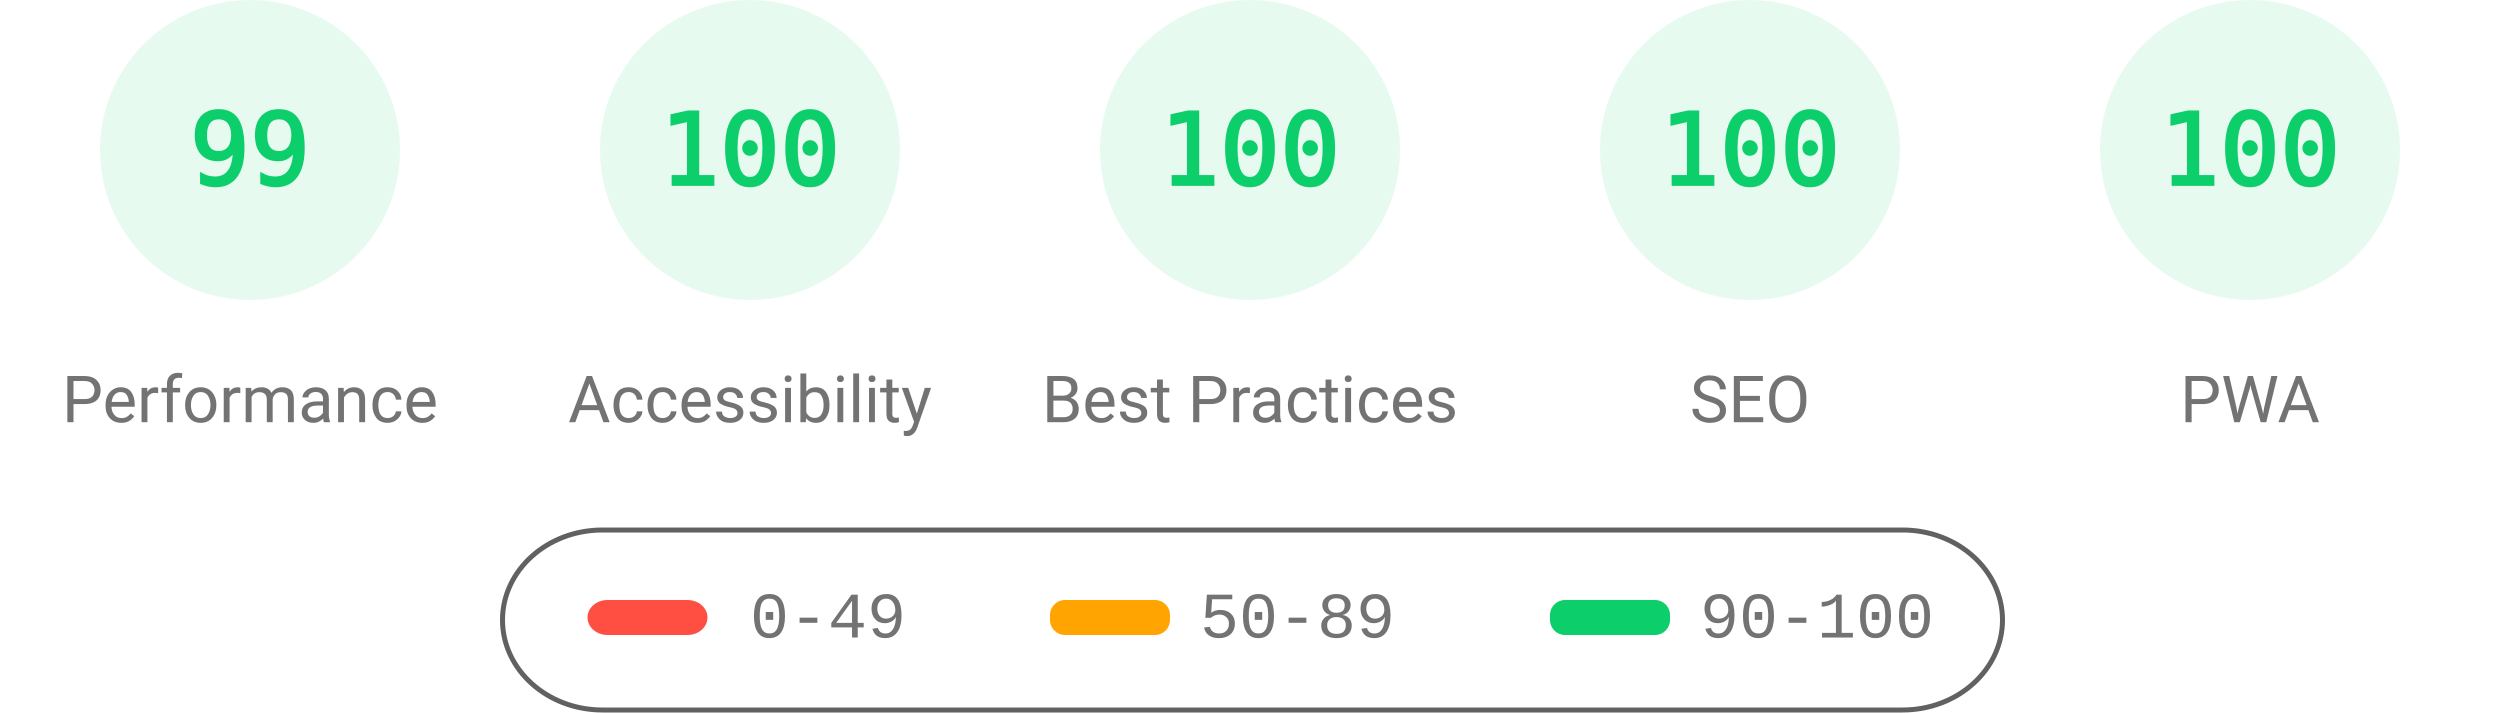
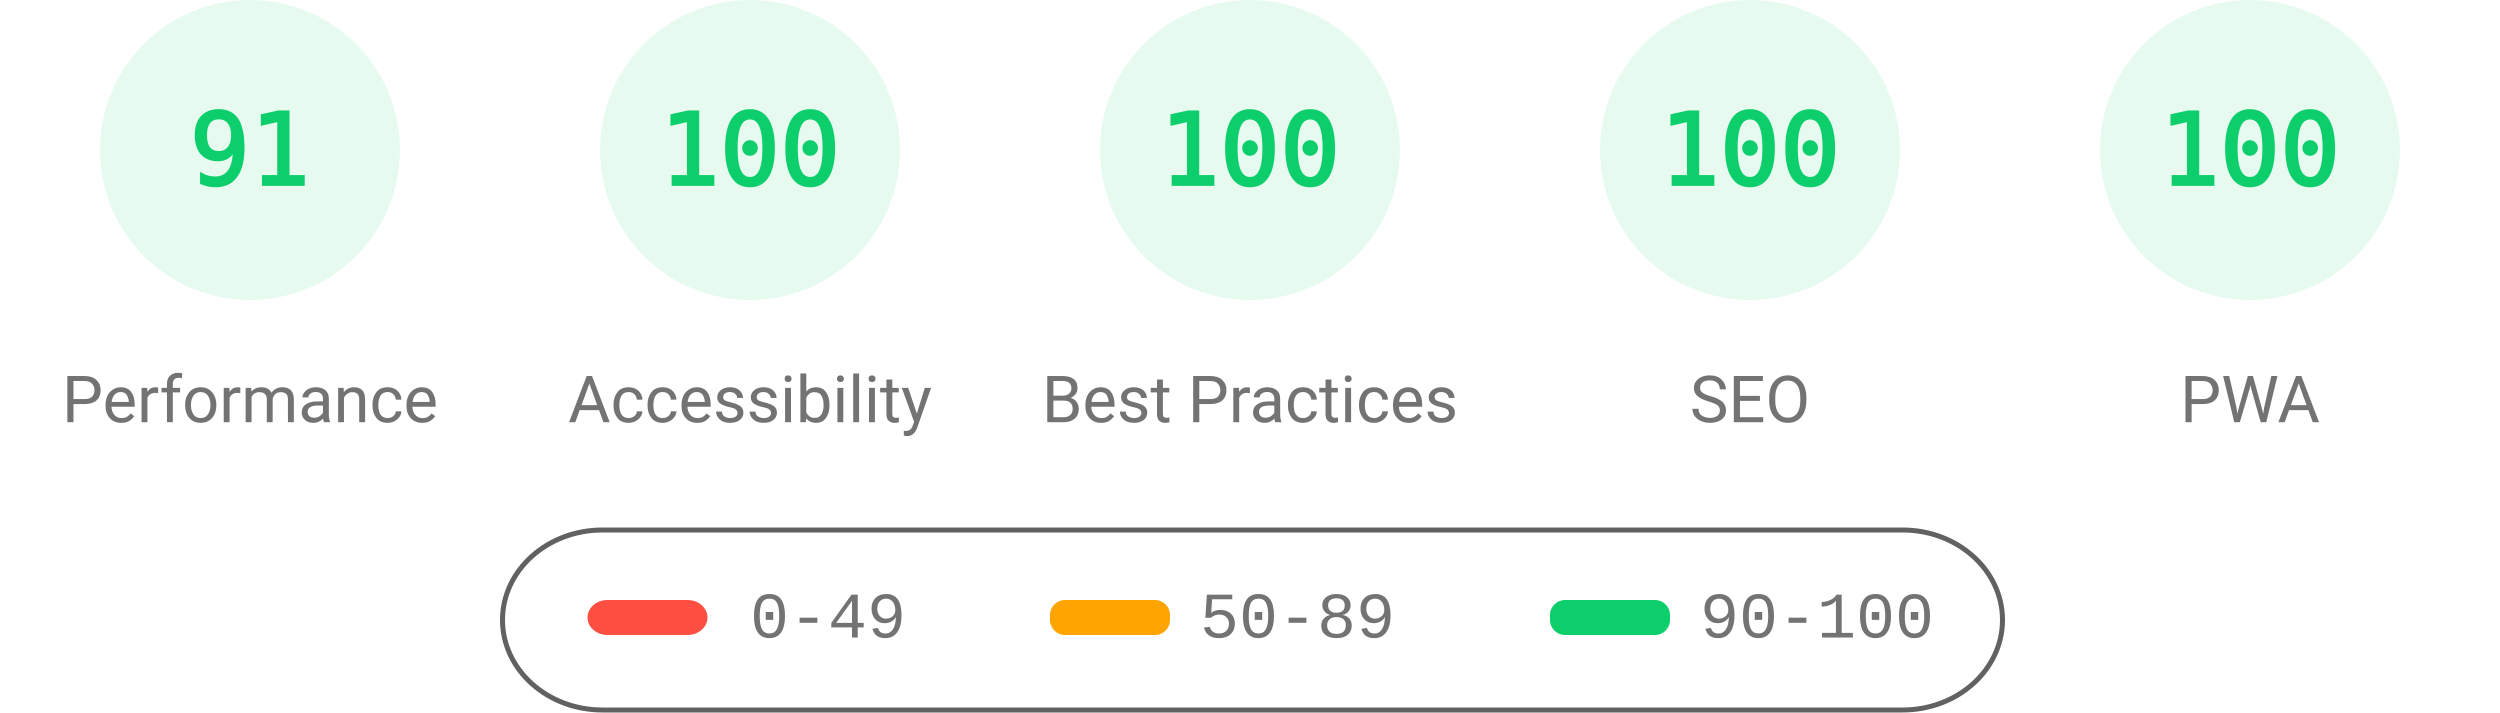
<svg xmlns="http://www.w3.org/2000/svg" fill="none" width="1000" height="285">
  <style>.gauge-base{opacity:.1}.gauge-arc{fill:none;animation-delay:250ms;stroke-linecap:round;transform:rotate(-90deg);transform-origin:100px 60px;animation:load-gauge 1s ease forwards}.guage-text{font-size:40px;font-family:monospace;text-align:center}.guage-red{color:#ff4e42;fill:#ff4e42;stroke:#ff4e42}.guage-orange{color:#ffa400;fill:#ffa400;stroke:#ffa400}.guage-green{color:#0cce6b;fill:#0cce6b;stroke:#0cce6b}.guage-undefined{color:#5c5c5c;fill:#5c5c5c;stroke:#5c5c5c}.guage-title{color:#737373;fill:#737373;stroke:none;font-size:26px;line-height:26px;font-family:Roboto,Halvetica,Arial,sans-serif}@keyframes load-gauge{from{stroke-dasharray:0 352.858}}</style>
  <svg class="guage-div guage-perf guage-green" viewBox="0 0 200 200" width="200" height="200">
    <circle class="gauge-base" r="56" cx="100" cy="60" stroke-width="8" />
-     <circle class="gauge-arc guage-arc-1" r="56" cx="100" cy="60" stroke-width="8" style="stroke-dasharray:348.339,351.858" />
-     <text class="guage-text" x="100" y="60" alignment-baseline="central" dominant-baseline="central" text-anchor="middle">99</text>
+     <circle class="gauge-arc guage-arc-1" r="56" cx="100" cy="60" stroke-width="8" style="stroke-dasharray:320.191,351.858" />
+     <text class="guage-text" x="100" y="60" alignment-baseline="central" dominant-baseline="central" text-anchor="middle">91</text>
    <text class="guage-title" x="100" y="160" alignment-baseline="central" dominant-baseline="central" text-anchor="middle">Performance</text>
  </svg>
  <svg class="guage-div guage-acc guage-green" viewBox="0 0 200 200" width="200" height="200" x="200">
    <circle class="gauge-base" r="56" cx="100" cy="60" stroke-width="8" />
    <circle class="gauge-arc guage-arc-2" r="56" cx="100" cy="60" stroke-width="8" style="stroke-dasharray:351.858,351.858" />
    <text class="guage-text" x="100" y="60" alignment-baseline="central" dominant-baseline="central" text-anchor="middle">100</text>
    <text class="guage-title" x="100" y="160" alignment-baseline="central" dominant-baseline="central" text-anchor="middle">Accessibility</text>
  </svg>
  <svg class="guage-div guage-best guage-green" viewBox="0 0 200 200" width="200" height="200" x="400">
    <circle class="gauge-base" r="56" cx="100" cy="60" stroke-width="8" />
    <circle class="gauge-arc guage-arc-3" r="56" cx="100" cy="60" stroke-width="8" style="stroke-dasharray:351.858,351.858" />
    <text class="guage-text" x="100" y="60" alignment-baseline="central" dominant-baseline="central" text-anchor="middle">100</text>
    <text class="guage-title" x="100" y="160" alignment-baseline="central" dominant-baseline="central" text-anchor="middle">Best Practices</text>
  </svg>
  <svg class="guage-div guage-seo guage-green" viewBox="0 0 200 200" width="200" height="200" x="600">
    <circle class="gauge-base" r="56" cx="100" cy="60" stroke-width="8" />
    <circle class="gauge-arc guage-arc-4" r="56" cx="100" cy="60" stroke-width="8" style="stroke-dasharray:351.858,351.858" />
    <text class="guage-text" x="100" y="60" alignment-baseline="central" dominant-baseline="central" text-anchor="middle">100</text>
    <text class="guage-title" x="100" y="160" alignment-baseline="central" dominant-baseline="central" text-anchor="middle">SEO</text>
  </svg>
  <svg class="guage-div guage-pwa guage-green" viewBox="0 0 200 200" width="200" height="200" x="800">
    <circle class="gauge-base" r="56" cx="100" cy="60" stroke-width="8" />
    <circle class="gauge-arc guage-arc-4" r="56" cx="100" cy="60" stroke-width="8" style="stroke-dasharray:351.858,351.858" />
    <text class="guage-text" x="100" y="60" alignment-baseline="central" dominant-baseline="central" text-anchor="middle">100</text>
    <text class="guage-title" x="100" y="160" alignment-baseline="central" dominant-baseline="central" text-anchor="middle">PWA</text>
  </svg>
  <svg width="604" height="76" x="200" y="210">
    <path fill="none" id="canvas_background" d="M-1-1h604v80H-1z" />
    <rect fill-opacity="0" stroke="#616161" stroke-width="2" rx="40" id="svg_2" height="72" width="600" y="2" x="1" fill="#000" />
    <rect stroke="#000" rx="8" id="svg_3" height="14" width="48" y="30" x="35" stroke-opacity="null" stroke-width="0" fill="#ff4e42" />
    <rect stroke="#000" rx="6" id="svg_4" height="14" width="48" y="30" x="220" stroke-opacity="null" stroke-width="0" fill="#ffa400" />
    <rect stroke="#000" rx="6" id="svg_5" height="14" width="48" y="30" x="420" stroke-opacity="null" stroke-width="0" fill="#0cce6b" />
    <text xml:space="preserve" text-anchor="start" font-family="'Courier New', Courier, monospace" font-size="26" id="svg_6" y="45" x="100" stroke-opacity="null" stroke-width="0" stroke="#000" fill="#737373">0-49</text>
    <text xml:space="preserve" text-anchor="start" font-family="'Courier New', Courier, monospace" font-size="26" id="svg_7" y="45" x="280" stroke-opacity="null" stroke-width="0" stroke="#000" fill="#737373">50-89</text>
    <text xml:space="preserve" text-anchor="start" font-family="'Courier New', Courier, monospace" font-size="26" id="svg_8" y="45" x="480" stroke-opacity="null" stroke-width="0" stroke="#000" fill="#737373">90-100</text>
  </svg>
</svg>
